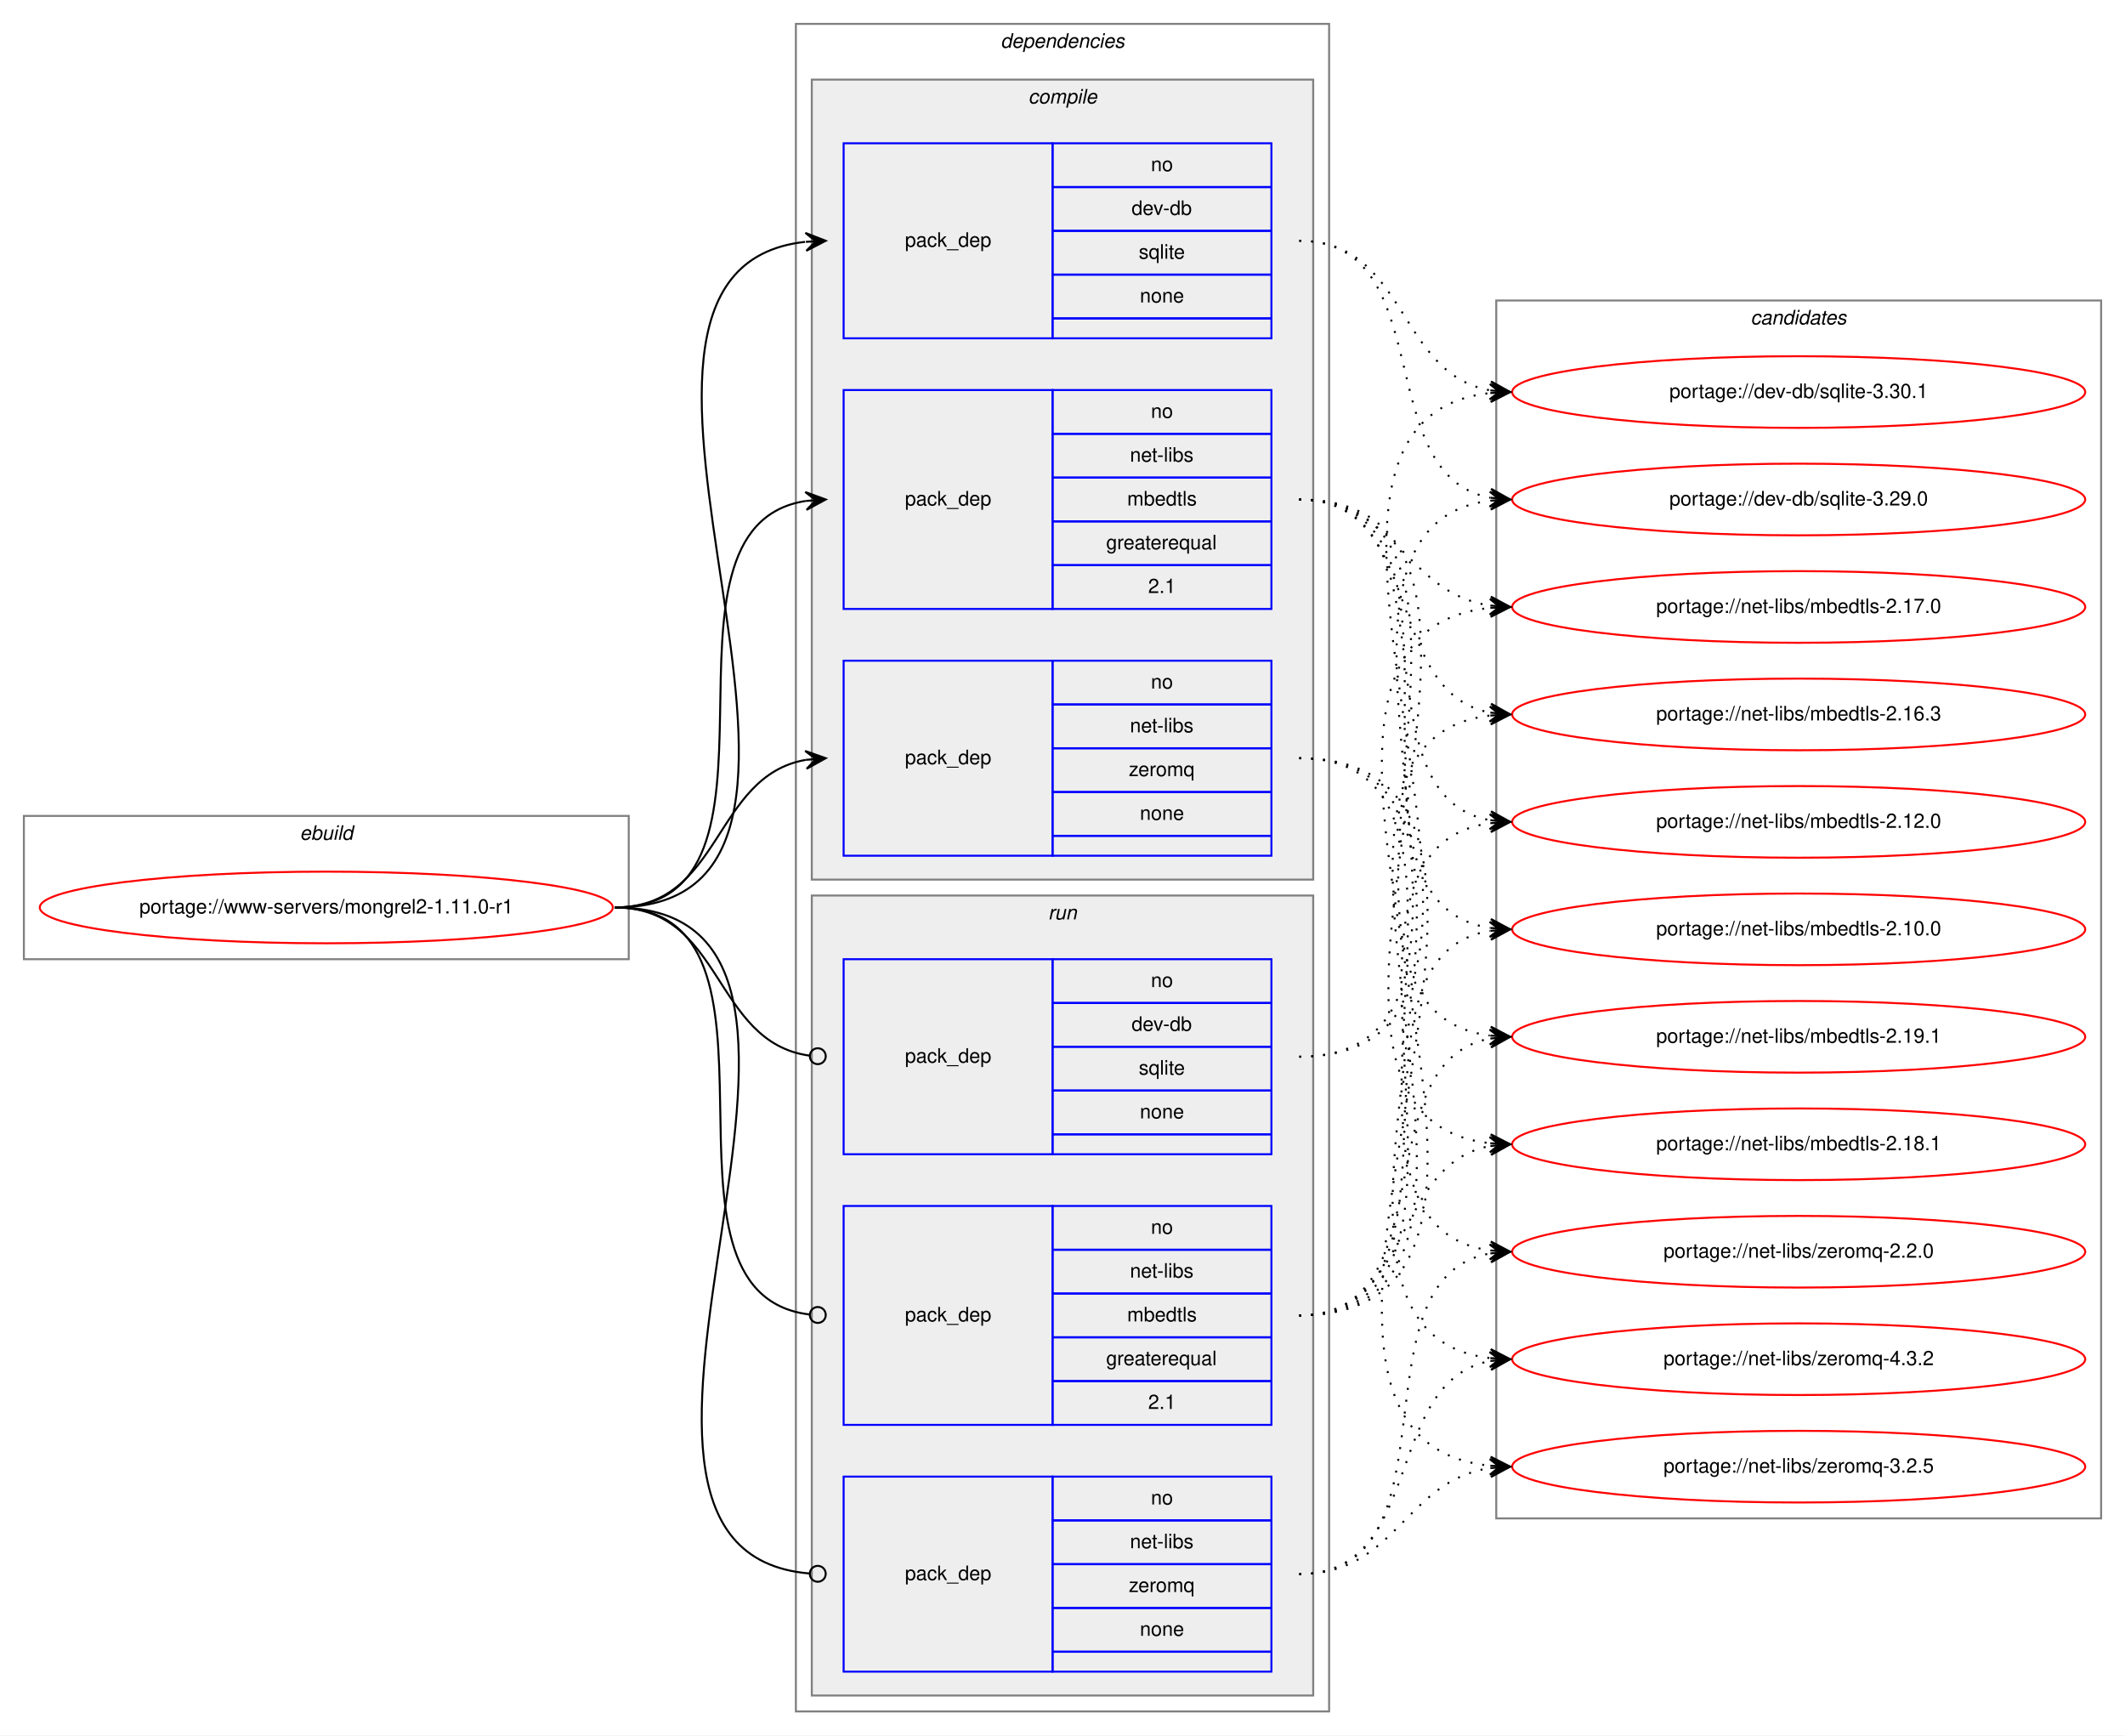
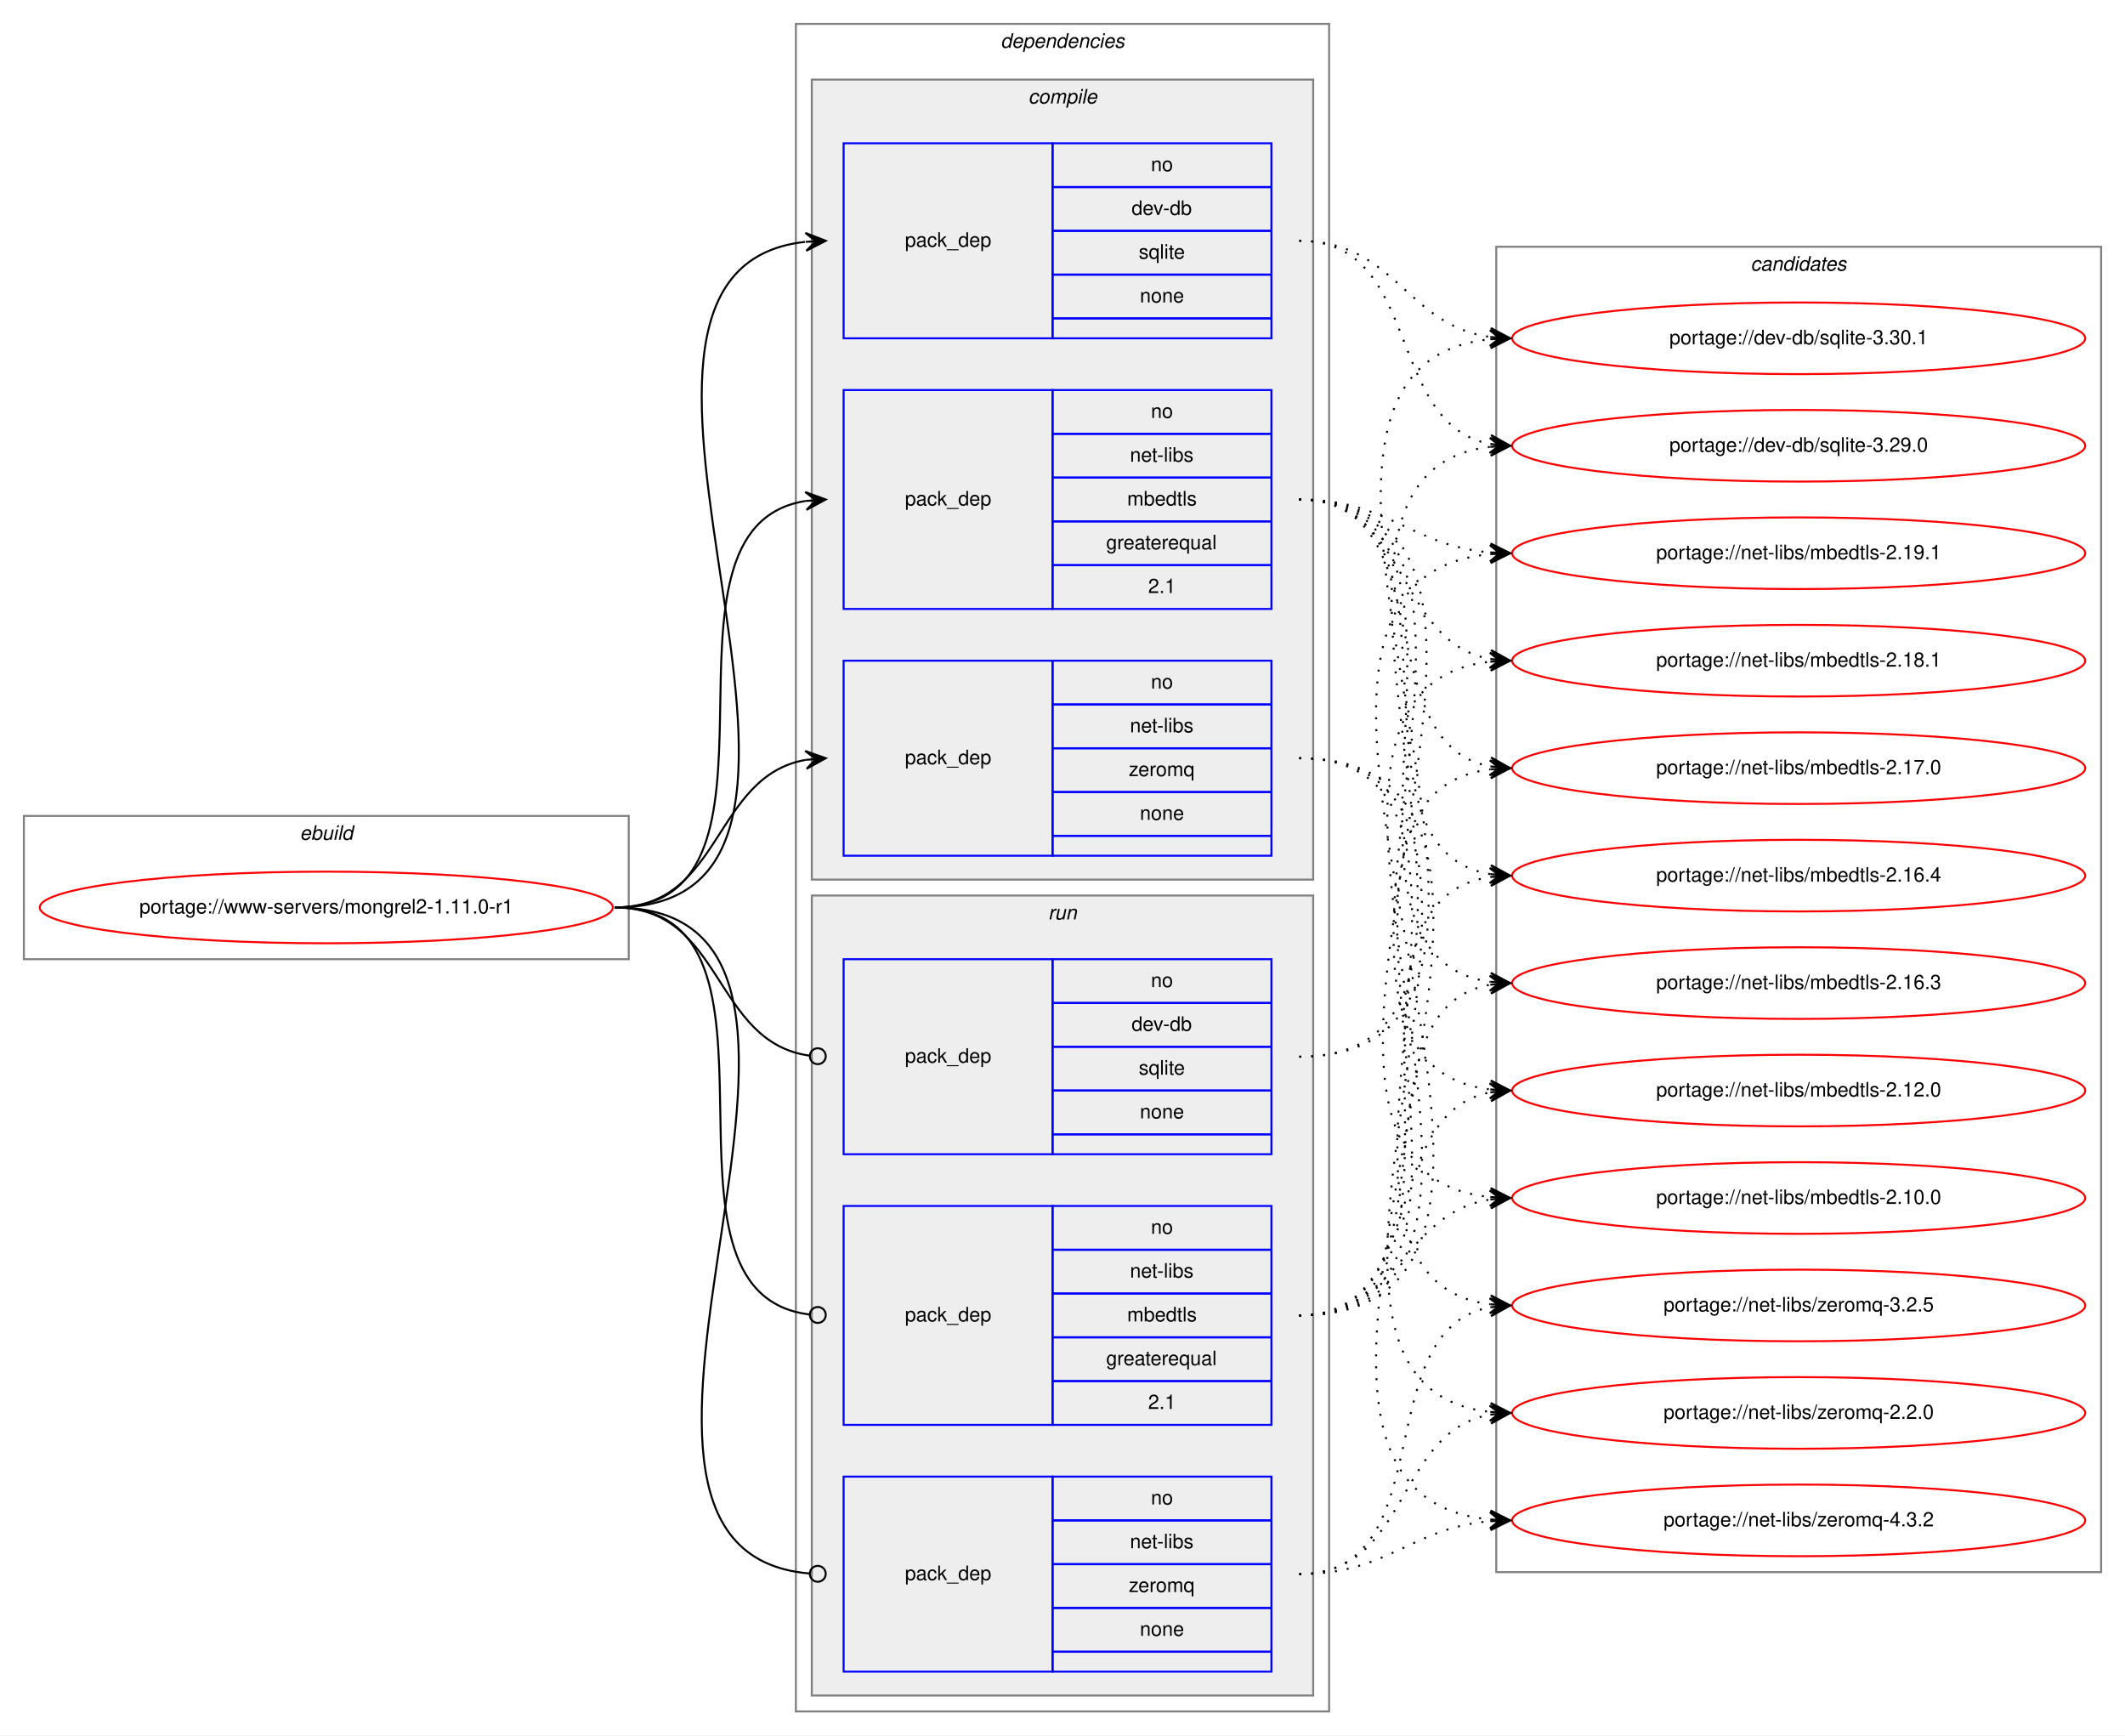
<svg xmlns="http://www.w3.org/2000/svg" xmlns:xlink="http://www.w3.org/1999/xlink" width="1068pt" height="872pt" viewBox="0.00 0.00 1068.00 872.00">
  <g id="graph0" class="graph" transform="scale(1 1) rotate(0) translate(4 868)">
    <polygon fill="white" stroke="transparent" points="-4,4 -4,-868 1064,-868 1064,4 -4,4" />
    <g id="clust1" class="cluster">
      <polygon fill="none" stroke="gray" points="8,-386 8,-458 312,-458 312,-386 8,-386" />
      <text text-anchor="start" x="146.66" y="-446" font-family="Helvetica,sans-Serif" font-style="italic" font-size="10.00">ebuild</text>
    </g>
    <g id="clust2" class="cluster">
      <polygon fill="none" stroke="gray" points="396,-8 396,-856 664,-856 664,-8 396,-8" />
      <text text-anchor="start" x="498.88" y="-844" font-family="Helvetica,sans-Serif" font-style="italic" font-size="10.00">dependencies</text>
    </g>
    <g id="clust3" class="cluster">
      <polygon fill="#eeeeee" stroke="gray" points="404,-426 404,-828 656,-828 656,-426 404,-426" />
      <text text-anchor="start" x="512.78" y="-816" font-family="Helvetica,sans-Serif" font-style="italic" font-size="10.00">compile</text>
    </g>
    <g id="clust8" class="cluster">
      <polygon fill="#eeeeee" stroke="gray" points="404,-16 404,-418 656,-418 656,-16 404,-16" />
      <text text-anchor="start" x="522.78" y="-406" font-family="Helvetica,sans-Serif" font-style="italic" font-size="10.00">run</text>
    </g>
    <g id="clust12" class="cluster">
-       <polygon fill="none" stroke="gray" points="748,-105 748,-717 1052,-717 1052,-105 748,-105" />
-       <text text-anchor="start" x="875.82" y="-705" font-family="Helvetica,sans-Serif" font-style="italic" font-size="10.00">candidates</text>
+       <polygon fill="none" stroke="gray" points="748,-78 748,-744 1052,-744 1052,-78 748,-78" />
+       <text text-anchor="start" x="875.82" y="-732" font-family="Helvetica,sans-Serif" font-style="italic" font-size="10.00">candidates</text>
    </g>
    <g id="node1" class="node">
      <g id="a_node1">
        <a xlink:href="../www-servers/mongrel2-1.11.0-r1.svg" xlink:title="portage://www-servers/mongrel2-1.11.0-r1">
          <ellipse fill="none" stroke="red" cx="160" cy="-412" rx="144" ry="18" />
          <text text-anchor="middle" x="160" y="-409" font-family="Helvetica,sans-Serif" font-size="10.00">portage://www-servers/mongrel2-1.11.0-r1</text>
        </a>
      </g>
    </g>
    <g id="node2" class="node">
      <polygon fill="none" stroke="blue" points="420,-698 420,-796 525,-796 525,-698 420,-698" />
      <text text-anchor="start" x="450.82" y="-744" font-family="Helvetica,sans-Serif" font-size="10.00">pack_dep</text>
      <polygon fill="none" stroke="blue" points="525,-774 525,-796 635,-796 635,-774 525,-774" />
      <text text-anchor="start" x="574.44" y="-782" font-family="Helvetica,sans-Serif" font-size="10.00">no</text>
      <polygon fill="none" stroke="blue" points="525,-752 525,-774 635,-774 635,-752 525,-752" />
      <text text-anchor="start" x="564.72" y="-760" font-family="Helvetica,sans-Serif" font-size="10.00">dev-db</text>
      <polygon fill="none" stroke="blue" points="525,-730 525,-752 635,-752 635,-730 525,-730" />
      <text text-anchor="start" x="568.33" y="-738" font-family="Helvetica,sans-Serif" font-size="10.00">sqlite</text>
      <polygon fill="none" stroke="blue" points="525,-708 525,-730 635,-730 635,-708 525,-708" />
      <text text-anchor="start" x="568.88" y="-716" font-family="Helvetica,sans-Serif" font-size="10.00">none</text>
      <polygon fill="none" stroke="blue" points="525,-698 525,-708 635,-708 635,-698 525,-698" />
    </g>
    <g id="edge1" class="edge">
      <path fill="none" stroke="black" d="M305,-412C457.5,-412 264.31,-731.48 400.61,-746.46" />
      <polygon fill="black" stroke="black" points="411,-747 400.78,-750.97 406.01,-746.74 401.01,-746.48 401.01,-746.48 401.01,-746.48 406.01,-746.74 401.25,-741.98 411,-747 411,-747" />
    </g>
    <g id="node3" class="node">
      <polygon fill="none" stroke="blue" points="420,-562 420,-672 525,-672 525,-562 420,-562" />
      <text text-anchor="start" x="450.82" y="-614" font-family="Helvetica,sans-Serif" font-size="10.00">pack_dep</text>
      <polygon fill="none" stroke="blue" points="525,-650 525,-672 635,-672 635,-650 525,-650" />
      <text text-anchor="start" x="574.44" y="-658" font-family="Helvetica,sans-Serif" font-size="10.00">no</text>
      <polygon fill="none" stroke="blue" points="525,-628 525,-650 635,-650 635,-628 525,-628" />
      <text text-anchor="start" x="563.89" y="-636" font-family="Helvetica,sans-Serif" font-size="10.00">net-libs</text>
      <polygon fill="none" stroke="blue" points="525,-606 525,-628 635,-628 635,-606 525,-606" />
      <text text-anchor="start" x="562.5" y="-614" font-family="Helvetica,sans-Serif" font-size="10.00">mbedtls</text>
      <polygon fill="none" stroke="blue" points="525,-584 525,-606 635,-606 635,-584 525,-584" />
      <text text-anchor="start" x="551.94" y="-592" font-family="Helvetica,sans-Serif" font-size="10.00">greaterequal</text>
      <polygon fill="none" stroke="blue" points="525,-562 525,-584 635,-584 635,-562 525,-562" />
      <text text-anchor="start" x="573.05" y="-570" font-family="Helvetica,sans-Serif" font-size="10.00">2.1</text>
    </g>
    <g id="edge2" class="edge">
      <path fill="none" stroke="black" d="M305,-412C403.96,-412 315.15,-602.84 400.91,-616.26" />
      <polygon fill="black" stroke="black" points="411,-617 400.7,-620.75 406.01,-616.63 401.03,-616.27 401.03,-616.27 401.03,-616.27 406.01,-616.63 401.36,-611.78 411,-617 411,-617" />
    </g>
    <g id="node4" class="node">
      <polygon fill="none" stroke="blue" points="420,-438 420,-536 525,-536 525,-438 420,-438" />
      <text text-anchor="start" x="450.82" y="-484" font-family="Helvetica,sans-Serif" font-size="10.00">pack_dep</text>
      <polygon fill="none" stroke="blue" points="525,-514 525,-536 635,-536 635,-514 525,-514" />
      <text text-anchor="start" x="574.44" y="-522" font-family="Helvetica,sans-Serif" font-size="10.00">no</text>
      <polygon fill="none" stroke="blue" points="525,-492 525,-514 635,-514 635,-492 525,-492" />
      <text text-anchor="start" x="563.89" y="-500" font-family="Helvetica,sans-Serif" font-size="10.00">net-libs</text>
      <polygon fill="none" stroke="blue" points="525,-470 525,-492 635,-492 635,-470 525,-470" />
      <text text-anchor="start" x="563.33" y="-478" font-family="Helvetica,sans-Serif" font-size="10.00">zeromq</text>
      <polygon fill="none" stroke="blue" points="525,-448 525,-470 635,-470 635,-448 525,-448" />
      <text text-anchor="start" x="568.88" y="-456" font-family="Helvetica,sans-Serif" font-size="10.00">none</text>
      <polygon fill="none" stroke="blue" points="525,-438 525,-448 635,-448 635,-438 525,-438" />
    </g>
    <g id="edge3" class="edge">
      <path fill="none" stroke="black" d="M305,-412C359.1,-412 354.2,-477.92 400.93,-486.16" />
      <polygon fill="black" stroke="black" points="411,-487 400.66,-490.65 406.02,-486.58 401.03,-486.17 401.03,-486.17 401.03,-486.17 406.02,-486.58 401.41,-481.68 411,-487 411,-487" />
    </g>
    <g id="node5" class="node">
      <polygon fill="none" stroke="blue" points="420,-288 420,-386 525,-386 525,-288 420,-288" />
      <text text-anchor="start" x="450.82" y="-334" font-family="Helvetica,sans-Serif" font-size="10.00">pack_dep</text>
      <polygon fill="none" stroke="blue" points="525,-364 525,-386 635,-386 635,-364 525,-364" />
      <text text-anchor="start" x="574.44" y="-372" font-family="Helvetica,sans-Serif" font-size="10.00">no</text>
      <polygon fill="none" stroke="blue" points="525,-342 525,-364 635,-364 635,-342 525,-342" />
      <text text-anchor="start" x="564.72" y="-350" font-family="Helvetica,sans-Serif" font-size="10.00">dev-db</text>
      <polygon fill="none" stroke="blue" points="525,-320 525,-342 635,-342 635,-320 525,-320" />
      <text text-anchor="start" x="568.33" y="-328" font-family="Helvetica,sans-Serif" font-size="10.00">sqlite</text>
      <polygon fill="none" stroke="blue" points="525,-298 525,-320 635,-320 635,-298 525,-298" />
      <text text-anchor="start" x="568.88" y="-306" font-family="Helvetica,sans-Serif" font-size="10.00">none</text>
      <polygon fill="none" stroke="blue" points="525,-288 525,-298 635,-298 635,-288 525,-288" />
    </g>
    <g id="edge4" class="edge">
      <path fill="none" stroke="black" d="M305,-412C359.89,-412 354.05,-344.15 403.01,-337.52" />
      <ellipse fill="none" stroke="black" cx="407.01" cy="-337.26" rx="4" ry="4" />
    </g>
    <g id="node6" class="node">
      <polygon fill="none" stroke="blue" points="420,-152 420,-262 525,-262 525,-152 420,-152" />
      <text text-anchor="start" x="450.82" y="-204" font-family="Helvetica,sans-Serif" font-size="10.00">pack_dep</text>
      <polygon fill="none" stroke="blue" points="525,-240 525,-262 635,-262 635,-240 525,-240" />
      <text text-anchor="start" x="574.44" y="-248" font-family="Helvetica,sans-Serif" font-size="10.00">no</text>
      <polygon fill="none" stroke="blue" points="525,-218 525,-240 635,-240 635,-218 525,-218" />
      <text text-anchor="start" x="563.89" y="-226" font-family="Helvetica,sans-Serif" font-size="10.00">net-libs</text>
      <polygon fill="none" stroke="blue" points="525,-196 525,-218 635,-218 635,-196 525,-196" />
      <text text-anchor="start" x="562.5" y="-204" font-family="Helvetica,sans-Serif" font-size="10.00">mbedtls</text>
      <polygon fill="none" stroke="blue" points="525,-174 525,-196 635,-196 635,-174 525,-174" />
      <text text-anchor="start" x="551.94" y="-182" font-family="Helvetica,sans-Serif" font-size="10.00">greaterequal</text>
      <polygon fill="none" stroke="blue" points="525,-152 525,-174 635,-174 635,-152 525,-152" />
      <text text-anchor="start" x="573.05" y="-160" font-family="Helvetica,sans-Serif" font-size="10.00">2.1</text>
    </g>
    <g id="edge5" class="edge">
      <path fill="none" stroke="black" d="M305,-412C404.67,-412 313.88,-218.45 402.76,-207.48" />
      <ellipse fill="none" stroke="black" cx="407.01" cy="-207.23" rx="4" ry="4" />
    </g>
    <g id="node7" class="node">
      <polygon fill="none" stroke="blue" points="420,-28 420,-126 525,-126 525,-28 420,-28" />
      <text text-anchor="start" x="450.82" y="-74" font-family="Helvetica,sans-Serif" font-size="10.00">pack_dep</text>
      <polygon fill="none" stroke="blue" points="525,-104 525,-126 635,-126 635,-104 525,-104" />
      <text text-anchor="start" x="574.44" y="-112" font-family="Helvetica,sans-Serif" font-size="10.00">no</text>
      <polygon fill="none" stroke="blue" points="525,-82 525,-104 635,-104 635,-82 525,-82" />
      <text text-anchor="start" x="563.89" y="-90" font-family="Helvetica,sans-Serif" font-size="10.00">net-libs</text>
      <polygon fill="none" stroke="blue" points="525,-60 525,-82 635,-82 635,-60 525,-60" />
      <text text-anchor="start" x="563.33" y="-68" font-family="Helvetica,sans-Serif" font-size="10.00">zeromq</text>
      <polygon fill="none" stroke="blue" points="525,-38 525,-60 635,-60 635,-38 525,-38" />
      <text text-anchor="start" x="568.88" y="-46" font-family="Helvetica,sans-Serif" font-size="10.00">none</text>
      <polygon fill="none" stroke="blue" points="525,-28 525,-38 635,-38 635,-28 525,-28" />
    </g>
    <g id="edge6" class="edge">
      <path fill="none" stroke="black" d="M305,-412C458.27,-412 262.37,-89.32 402.68,-77.34" />
      <ellipse fill="none" stroke="black" cx="407" cy="-77.16" rx="4" ry="4" />
    </g>
    <g id="node8" class="node">
      <g id="a_node8">
        <a xlink:href="../dev-db/sqlite-3.30.1.svg" xlink:title="portage://dev-db/sqlite-3.30.1">
-           <ellipse fill="none" stroke="red" cx="900" cy="-671" rx="144" ry="18" />
-           <text text-anchor="middle" x="900" y="-668" font-family="Helvetica,sans-Serif" font-size="10.00">portage://dev-db/sqlite-3.30.1</text>
+           <ellipse fill="none" stroke="red" cx="900" cy="-698" rx="144" ry="18" />
+           <text text-anchor="middle" x="900" y="-695" font-family="Helvetica,sans-Serif" font-size="10.00">portage://dev-db/sqlite-3.30.1</text>
        </a>
      </g>
    </g>
    <g id="edge7" class="edge">
-       <path fill="none" stroke="black" stroke-dasharray="1,5" d="M649,-747C703.35,-747 698.01,-680.2 744.89,-671.85" />
-       <polygon fill="black" stroke="black" points="755,-671 745.41,-676.33 750.02,-671.42 745.04,-671.84 745.04,-671.84 745.04,-671.84 750.02,-671.42 744.66,-667.36 755,-671 755,-671" />
+       <path fill="none" stroke="black" stroke-dasharray="1,5" d="M649,-747C697.35,-747 702.57,-704.47 745.02,-698.66" />
+       <polygon fill="black" stroke="black" points="755,-698 745.32,-703.15 750.01,-698.33 745.02,-698.66 745.02,-698.66 745.02,-698.66 750.01,-698.33 744.73,-694.17 755,-698 755,-698" />
    </g>
    <g id="node9" class="node">
      <g id="a_node9">
        <a xlink:href="../dev-db/sqlite-3.29.0.svg" xlink:title="portage://dev-db/sqlite-3.29.0">
-           <ellipse fill="none" stroke="red" cx="900" cy="-617" rx="144" ry="18" />
-           <text text-anchor="middle" x="900" y="-614" font-family="Helvetica,sans-Serif" font-size="10.00">portage://dev-db/sqlite-3.29.0</text>
+           <ellipse fill="none" stroke="red" cx="900" cy="-644" rx="144" ry="18" />
+           <text text-anchor="middle" x="900" y="-641" font-family="Helvetica,sans-Serif" font-size="10.00">portage://dev-db/sqlite-3.29.0</text>
        </a>
      </g>
    </g>
    <g id="edge8" class="edge">
-       <path fill="none" stroke="black" stroke-dasharray="1,5" d="M649,-747C719.91,-747 684.38,-629.39 744.89,-617.9" />
-       <polygon fill="black" stroke="black" points="755,-617 745.44,-622.37 750.02,-617.44 745.04,-617.89 745.04,-617.89 745.04,-617.89 750.02,-617.44 744.64,-613.4 755,-617 755,-617" />
+       <path fill="none" stroke="black" stroke-dasharray="1,5" d="M649,-747C711.1,-747 691.81,-654.96 745.01,-644.89" />
+       <polygon fill="black" stroke="black" points="755,-644 745.44,-649.37 750.02,-644.44 745.04,-644.89 745.04,-644.89 745.04,-644.89 750.02,-644.44 744.64,-640.41 755,-644 755,-644" />
    </g>
    <g id="node10" class="node">
      <g id="a_node10">
        <a xlink:href="../net-libs/mbedtls-2.19.1.svg" xlink:title="portage://net-libs/mbedtls-2.19.1">
-           <ellipse fill="none" stroke="red" cx="900" cy="-347" rx="144" ry="18" />
-           <text text-anchor="middle" x="900" y="-344" font-family="Helvetica,sans-Serif" font-size="10.00">portage://net-libs/mbedtls-2.19.1</text>
+           <ellipse fill="none" stroke="red" cx="900" cy="-590" rx="144" ry="18" />
+           <text text-anchor="middle" x="900" y="-587" font-family="Helvetica,sans-Serif" font-size="10.00">portage://net-libs/mbedtls-2.19.1</text>
        </a>
      </g>
    </g>
    <g id="edge9" class="edge">
-       <path fill="none" stroke="black" stroke-dasharray="1,5" d="M649,-617C774.27,-617 634.46,-362.08 744.71,-347.64" />
-       <polygon fill="black" stroke="black" points="755,-347 745.3,-352.11 750.01,-347.31 745.02,-347.62 745.02,-347.62 745.02,-347.62 750.01,-347.31 744.74,-343.13 755,-347 755,-347" />
+       <path fill="none" stroke="black" stroke-dasharray="1,5" d="M649,-617C694.01,-617 704.86,-593.86 744.8,-590.42" />
+       <polygon fill="black" stroke="black" points="755,-590 745.2,-594.91 750,-590.21 745.01,-590.42 745.01,-590.42 745.01,-590.42 750,-590.21 744.82,-585.92 755,-590 755,-590" />
    </g>
    <g id="node11" class="node">
      <g id="a_node11">
        <a xlink:href="../net-libs/mbedtls-2.18.1.svg" xlink:title="portage://net-libs/mbedtls-2.18.1">
-           <ellipse fill="none" stroke="red" cx="900" cy="-293" rx="144" ry="18" />
-           <text text-anchor="middle" x="900" y="-290" font-family="Helvetica,sans-Serif" font-size="10.00">portage://net-libs/mbedtls-2.18.1</text>
+           <ellipse fill="none" stroke="red" cx="900" cy="-536" rx="144" ry="18" />
+           <text text-anchor="middle" x="900" y="-533" font-family="Helvetica,sans-Serif" font-size="10.00">portage://net-libs/mbedtls-2.18.1</text>
        </a>
      </g>
    </g>
    <g id="edge10" class="edge">
-       <path fill="none" stroke="black" stroke-dasharray="1,5" d="M649,-617C796.96,-617 612.53,-308.01 744.91,-293.53" />
-       <polygon fill="black" stroke="black" points="755,-293 745.25,-298.01 750.01,-293.26 745.01,-293.52 745.01,-293.52 745.01,-293.52 750.01,-293.26 744.78,-289.03 755,-293 755,-293" />
+       <path fill="none" stroke="black" stroke-dasharray="1,5" d="M649,-617C704.7,-617 696.97,-545.51 744.99,-536.85" />
+       <polygon fill="black" stroke="black" points="755,-536 745.42,-541.33 750.02,-536.43 745.04,-536.85 745.04,-536.85 745.04,-536.85 750.02,-536.43 744.65,-532.37 755,-536 755,-536" />
    </g>
    <g id="node12" class="node">
      <g id="a_node12">
        <a xlink:href="../net-libs/mbedtls-2.17.0.svg" xlink:title="portage://net-libs/mbedtls-2.17.0">
-           <ellipse fill="none" stroke="red" cx="900" cy="-563" rx="144" ry="18" />
-           <text text-anchor="middle" x="900" y="-560" font-family="Helvetica,sans-Serif" font-size="10.00">portage://net-libs/mbedtls-2.17.0</text>
+           <ellipse fill="none" stroke="red" cx="900" cy="-482" rx="144" ry="18" />
+           <text text-anchor="middle" x="900" y="-479" font-family="Helvetica,sans-Serif" font-size="10.00">portage://net-libs/mbedtls-2.17.0</text>
        </a>
      </g>
    </g>
    <g id="edge11" class="edge">
-       <path fill="none" stroke="black" stroke-dasharray="1,5" d="M649,-617C698.26,-617 701.85,-570.13 744.86,-563.72" />
-       <polygon fill="black" stroke="black" points="755,-563 745.35,-568.2 750.01,-563.36 745.03,-563.71 745.03,-563.71 745.03,-563.71 750.01,-563.36 744.71,-559.22 755,-563 755,-563" />
+       <path fill="none" stroke="black" stroke-dasharray="1,5" d="M649,-617C721.56,-617 682.97,-494.86 744.68,-482.93" />
+       <polygon fill="black" stroke="black" points="755,-482 745.45,-487.38 750.02,-482.45 745.04,-482.9 745.04,-482.9 745.04,-482.9 750.02,-482.45 744.64,-478.42 755,-482 755,-482" />
    </g>
    <g id="node13" class="node">
      <g id="a_node13">
-         <a xlink:href="../net-libs/mbedtls-2.16.3.svg" xlink:title="portage://net-libs/mbedtls-2.16.3">
-           <ellipse fill="none" stroke="red" cx="900" cy="-509" rx="144" ry="18" />
-           <text text-anchor="middle" x="900" y="-506" font-family="Helvetica,sans-Serif" font-size="10.00">portage://net-libs/mbedtls-2.16.3</text>
+         <a xlink:href="../net-libs/mbedtls-2.16.4.svg" xlink:title="portage://net-libs/mbedtls-2.16.4">
+           <ellipse fill="none" stroke="red" cx="900" cy="-428" rx="144" ry="18" />
+           <text text-anchor="middle" x="900" y="-425" font-family="Helvetica,sans-Serif" font-size="10.00">portage://net-libs/mbedtls-2.16.4</text>
        </a>
      </g>
    </g>
    <g id="edge12" class="edge">
-       <path fill="none" stroke="black" stroke-dasharray="1,5" d="M649,-617C712.58,-617 690.58,-520.49 744.79,-509.93" />
-       <polygon fill="black" stroke="black" points="755,-509 745.45,-514.39 750.02,-509.46 745.04,-509.91 745.04,-509.91 745.04,-509.91 750.02,-509.46 744.63,-505.43 755,-509 755,-509" />
+       <path fill="none" stroke="black" stroke-dasharray="1,5" d="M649,-617C741.74,-617 664.87,-441.77 745.02,-428.76" />
+       <polygon fill="black" stroke="black" points="755,-428 745.37,-433.25 750.01,-428.38 745.03,-428.76 745.03,-428.76 745.03,-428.76 750.01,-428.38 744.69,-424.27 755,-428 755,-428" />
    </g>
    <g id="node14" class="node">
      <g id="a_node14">
-         <a xlink:href="../net-libs/mbedtls-2.12.0.svg" xlink:title="portage://net-libs/mbedtls-2.12.0">
-           <ellipse fill="none" stroke="red" cx="900" cy="-455" rx="144" ry="18" />
-           <text text-anchor="middle" x="900" y="-452" font-family="Helvetica,sans-Serif" font-size="10.00">portage://net-libs/mbedtls-2.12.0</text>
+         <a xlink:href="../net-libs/mbedtls-2.16.3.svg" xlink:title="portage://net-libs/mbedtls-2.16.3">
+           <ellipse fill="none" stroke="red" cx="900" cy="-374" rx="144" ry="18" />
+           <text text-anchor="middle" x="900" y="-371" font-family="Helvetica,sans-Serif" font-size="10.00">portage://net-libs/mbedtls-2.16.3</text>
        </a>
      </g>
    </g>
    <g id="edge13" class="edge">
-       <path fill="none" stroke="black" stroke-dasharray="1,5" d="M649,-617C731.35,-617 674.36,-468.62 744.73,-455.87" />
-       <polygon fill="black" stroke="black" points="755,-455 745.42,-460.33 750.02,-455.42 745.04,-455.85 745.04,-455.85 745.04,-455.85 750.02,-455.42 744.66,-451.36 755,-455 755,-455" />
+       <path fill="none" stroke="black" stroke-dasharray="1,5" d="M649,-617C763.26,-617 644.8,-388.49 744.97,-374.65" />
+       <polygon fill="black" stroke="black" points="755,-374 745.31,-379.14 750.01,-374.33 745.02,-374.65 745.02,-374.65 745.02,-374.65 750.01,-374.33 744.73,-370.16 755,-374 755,-374" />
    </g>
    <g id="node15" class="node">
      <g id="a_node15">
-         <a xlink:href="../net-libs/mbedtls-2.10.0.svg" xlink:title="portage://net-libs/mbedtls-2.10.0">
-           <ellipse fill="none" stroke="red" cx="900" cy="-401" rx="144" ry="18" />
-           <text text-anchor="middle" x="900" y="-398" font-family="Helvetica,sans-Serif" font-size="10.00">portage://net-libs/mbedtls-2.10.0</text>
+         <a xlink:href="../net-libs/mbedtls-2.12.0.svg" xlink:title="portage://net-libs/mbedtls-2.12.0">
+           <ellipse fill="none" stroke="red" cx="900" cy="-320" rx="144" ry="18" />
+           <text text-anchor="middle" x="900" y="-317" font-family="Helvetica,sans-Serif" font-size="10.00">portage://net-libs/mbedtls-2.12.0</text>
        </a>
      </g>
    </g>
    <g id="edge14" class="edge">
-       <path fill="none" stroke="black" stroke-dasharray="1,5" d="M649,-617C752.28,-617 655.19,-415.51 744.77,-401.74" />
-       <polygon fill="black" stroke="black" points="755,-401 745.35,-406.21 750.01,-401.36 745.03,-401.72 745.03,-401.72 745.03,-401.72 750.01,-401.36 744.7,-397.23 755,-401 755,-401" />
+       <path fill="none" stroke="black" stroke-dasharray="1,5" d="M649,-617C785.6,-617 623.49,-334.89 744.92,-320.56" />
+       <polygon fill="black" stroke="black" points="755,-320 745.27,-325.05 750.01,-320.28 745.02,-320.56 745.02,-320.56 745.02,-320.56 750.01,-320.28 744.76,-316.07 755,-320 755,-320" />
    </g>
    <g id="node16" class="node">
      <g id="a_node16">
-         <a xlink:href="../net-libs/zeromq-4.3.2.svg" xlink:title="portage://net-libs/zeromq-4.3.2">
-           <ellipse fill="none" stroke="red" cx="900" cy="-185" rx="144" ry="18" />
-           <text text-anchor="middle" x="900" y="-182" font-family="Helvetica,sans-Serif" font-size="10.00">portage://net-libs/zeromq-4.3.2</text>
+         <a xlink:href="../net-libs/mbedtls-2.10.0.svg" xlink:title="portage://net-libs/mbedtls-2.10.0">
+           <ellipse fill="none" stroke="red" cx="900" cy="-266" rx="144" ry="18" />
+           <text text-anchor="middle" x="900" y="-263" font-family="Helvetica,sans-Serif" font-size="10.00">portage://net-libs/mbedtls-2.10.0</text>
        </a>
      </g>
    </g>
    <g id="edge15" class="edge">
-       <path fill="none" stroke="black" stroke-dasharray="1,5" d="M649,-487C787.64,-487 621.61,-200.14 744.77,-185.57" />
-       <polygon fill="black" stroke="black" points="755,-185 745.27,-190.05 750.01,-185.28 745.02,-185.56 745.02,-185.56 745.02,-185.56 750.01,-185.28 744.76,-181.07 755,-185 755,-185" />
+       <path fill="none" stroke="black" stroke-dasharray="1,5" d="M649,-617C808.3,-617 601.73,-281.59 744.59,-266.52" />
+       <polygon fill="black" stroke="black" points="755,-266 745.24,-271 750.01,-266.25 745.01,-266.5 745.01,-266.5 745.01,-266.5 750.01,-266.25 744.79,-262.01 755,-266 755,-266" />
    </g>
    <g id="node17" class="node">
      <g id="a_node17">
-         <a xlink:href="../net-libs/zeromq-3.2.5.svg" xlink:title="portage://net-libs/zeromq-3.2.5">
-           <ellipse fill="none" stroke="red" cx="900" cy="-131" rx="144" ry="18" />
-           <text text-anchor="middle" x="900" y="-128" font-family="Helvetica,sans-Serif" font-size="10.00">portage://net-libs/zeromq-3.2.5</text>
+         <a xlink:href="../net-libs/zeromq-4.3.2.svg" xlink:title="portage://net-libs/zeromq-4.3.2">
+           <ellipse fill="none" stroke="red" cx="900" cy="-104" rx="144" ry="18" />
+           <text text-anchor="middle" x="900" y="-101" font-family="Helvetica,sans-Serif" font-size="10.00">portage://net-libs/zeromq-4.3.2</text>
        </a>
      </g>
    </g>
    <g id="edge16" class="edge">
-       <path fill="none" stroke="black" stroke-dasharray="1,5" d="M649,-487C810.54,-487 599.37,-146.13 744.89,-131.49" />
-       <polygon fill="black" stroke="black" points="755,-131 745.23,-135.98 750.01,-131.24 745.01,-131.48 745.01,-131.48 745.01,-131.48 750.01,-131.24 744.8,-126.99 755,-131 755,-131" />
+       <path fill="none" stroke="black" stroke-dasharray="1,5" d="M649,-487C822,-487 588.34,-119.55 744.66,-104.48" />
+       <polygon fill="black" stroke="black" points="755,-104 745.22,-108.96 750.01,-104.23 745.01,-104.46 745.01,-104.46 745.01,-104.46 750.01,-104.23 744.8,-99.97 755,-104 755,-104" />
    </g>
    <g id="node18" class="node">
      <g id="a_node18">
+         <a xlink:href="../net-libs/zeromq-3.2.5.svg" xlink:title="portage://net-libs/zeromq-3.2.5">
+           <ellipse fill="none" stroke="red" cx="900" cy="-212" rx="144" ry="18" />
+           <text text-anchor="middle" x="900" y="-209" font-family="Helvetica,sans-Serif" font-size="10.00">portage://net-libs/zeromq-3.2.5</text>
+         </a>
+       </g>
+     </g>
+     <g id="edge17" class="edge">
+       <path fill="none" stroke="black" stroke-dasharray="1,5" d="M649,-487C776.41,-487 632.33,-226.83 744.89,-212.61" />
+       <polygon fill="black" stroke="black" points="755,-212 745.29,-217.09 750.01,-212.3 745.02,-212.6 745.02,-212.6 745.02,-212.6 750.01,-212.3 744.75,-208.11 755,-212 755,-212" />
+     </g>
+     <g id="node19" class="node">
+       <g id="a_node19">
        <a xlink:href="../net-libs/zeromq-2.2.0.svg" xlink:title="portage://net-libs/zeromq-2.2.0">
-           <ellipse fill="none" stroke="red" cx="900" cy="-239" rx="144" ry="18" />
-           <text text-anchor="middle" x="900" y="-236" font-family="Helvetica,sans-Serif" font-size="10.00">portage://net-libs/zeromq-2.2.0</text>
-         </a>
-       </g>
-     </g>
-     <g id="edge17" class="edge">
-       <path fill="none" stroke="black" stroke-dasharray="1,5" d="M649,-487C765.24,-487 643,-253.79 744.8,-239.67" />
-       <polygon fill="black" stroke="black" points="755,-239 745.32,-244.14 750.01,-239.33 745.02,-239.65 745.02,-239.65 745.02,-239.65 750.01,-239.33 744.73,-235.16 755,-239 755,-239" />
+           <ellipse fill="none" stroke="red" cx="900" cy="-158" rx="144" ry="18" />
+           <text text-anchor="middle" x="900" y="-155" font-family="Helvetica,sans-Serif" font-size="10.00">portage://net-libs/zeromq-2.2.0</text>
+         </a>
+       </g>
    </g>
    <g id="edge18" class="edge">
-       <path fill="none" stroke="black" stroke-dasharray="1,5" d="M649,-337C801.09,-337 608.69,-655.53 744.64,-670.46" />
-       <polygon fill="black" stroke="black" points="755,-671 744.78,-674.97 750.01,-670.74 745.01,-670.48 745.01,-670.48 745.01,-670.48 750.01,-670.74 745.25,-665.98 755,-671 755,-671" />
+       <path fill="none" stroke="black" stroke-dasharray="1,5" d="M649,-487C799.02,-487 610.61,-173.24 744.77,-158.53" />
+       <polygon fill="black" stroke="black" points="755,-158 745.25,-163.02 750.01,-158.26 745.01,-158.52 745.01,-158.52 745.01,-158.52 750.01,-158.26 744.78,-154.03 755,-158 755,-158" />
    </g>
    <g id="edge19" class="edge">
-       <path fill="none" stroke="black" stroke-dasharray="1,5" d="M649,-337C778.42,-337 630.47,-601.9 744.73,-616.38" />
-       <polygon fill="black" stroke="black" points="755,-617 744.75,-620.89 750.01,-616.7 745.02,-616.4 745.02,-616.4 745.02,-616.4 750.01,-616.7 745.29,-611.91 755,-617 755,-617" />
+       <path fill="none" stroke="black" stroke-dasharray="1,5" d="M649,-337C812.63,-337 597.41,-682.65 744.76,-697.51" />
+       <polygon fill="black" stroke="black" points="755,-698 744.8,-702.01 750.01,-697.76 745.01,-697.52 745.01,-697.52 745.01,-697.52 750.01,-697.76 745.23,-693.02 755,-698 755,-698" />
    </g>
    <g id="edge20" class="edge">
-       <path fill="none" stroke="black" stroke-dasharray="1,5" d="M649,-207C723.39,-207 681.37,-334.18 744.84,-346.11" />
-       <polygon fill="black" stroke="black" points="755,-347 744.64,-350.61 750.02,-346.56 745.04,-346.12 745.04,-346.12 745.04,-346.12 750.02,-346.56 745.43,-341.64 755,-347 755,-347" />
+       <path fill="none" stroke="black" stroke-dasharray="1,5" d="M649,-337C789.82,-337 619.38,-629.19 745,-643.46" />
+       <polygon fill="black" stroke="black" points="755,-644 744.77,-647.95 750.01,-643.73 745.01,-643.46 745.01,-643.46 745.01,-643.46 750.01,-643.73 745.26,-638.97 755,-644 755,-644" />
    </g>
    <g id="edge21" class="edge">
-       <path fill="none" stroke="black" stroke-dasharray="1,5" d="M649,-207C705.99,-207 695.91,-282.9 744.78,-292.09" />
-       <polygon fill="black" stroke="black" points="755,-293 744.64,-296.6 750.02,-292.56 745.04,-292.12 745.04,-292.12 745.04,-292.12 750.02,-292.56 745.44,-287.63 755,-293 755,-293" />
+       <path fill="none" stroke="black" stroke-dasharray="1,5" d="M649,-207C822,-207 588.34,-574.45 744.66,-589.52" />
+       <polygon fill="black" stroke="black" points="755,-590 744.8,-594.03 750.01,-589.77 745.01,-589.54 745.01,-589.54 745.01,-589.54 750.01,-589.77 745.22,-585.04 755,-590 755,-590" />
    </g>
    <g id="edge22" class="edge">
-       <path fill="none" stroke="black" stroke-dasharray="1,5" d="M649,-207C810.54,-207 599.37,-547.87 744.89,-562.51" />
-       <polygon fill="black" stroke="black" points="755,-563 744.8,-567.01 750.01,-562.76 745.01,-562.52 745.01,-562.52 745.01,-562.52 750.01,-562.76 745.23,-558.02 755,-563 755,-563" />
+       <path fill="none" stroke="black" stroke-dasharray="1,5" d="M649,-207C799.02,-207 610.61,-520.76 744.77,-535.47" />
+       <polygon fill="black" stroke="black" points="755,-536 744.78,-539.97 750.01,-535.74 745.01,-535.48 745.01,-535.48 745.01,-535.48 750.01,-535.74 745.25,-530.98 755,-536 755,-536" />
    </g>
    <g id="edge23" class="edge">
-       <path fill="none" stroke="black" stroke-dasharray="1,5" d="M649,-207C787.64,-207 621.61,-493.86 744.77,-508.43" />
-       <polygon fill="black" stroke="black" points="755,-509 744.76,-512.93 750.01,-508.72 745.02,-508.44 745.02,-508.44 745.02,-508.44 750.01,-508.72 745.27,-503.95 755,-509 755,-509" />
+       <path fill="none" stroke="black" stroke-dasharray="1,5" d="M649,-207C776.41,-207 632.33,-467.17 744.89,-481.39" />
+       <polygon fill="black" stroke="black" points="755,-482 744.75,-485.89 750.01,-481.7 745.02,-481.4 745.02,-481.4 745.02,-481.4 750.01,-481.7 745.29,-476.91 755,-482 755,-482" />
    </g>
    <g id="edge24" class="edge">
-       <path fill="none" stroke="black" stroke-dasharray="1,5" d="M649,-207C765.24,-207 643,-440.21 744.8,-454.33" />
-       <polygon fill="black" stroke="black" points="755,-455 744.73,-458.84 750.01,-454.67 745.02,-454.35 745.02,-454.35 745.02,-454.35 750.01,-454.67 745.32,-449.86 755,-455 755,-455" />
+       <path fill="none" stroke="black" stroke-dasharray="1,5" d="M649,-207C754.32,-207 653.25,-413.57 744.86,-427.29" />
+       <polygon fill="black" stroke="black" points="755,-428 744.71,-431.79 750.01,-427.65 745.02,-427.3 745.02,-427.3 745.02,-427.3 750.01,-427.65 745.34,-422.81 755,-428 755,-428" />
    </g>
    <g id="edge25" class="edge">
-       <path fill="none" stroke="black" stroke-dasharray="1,5" d="M649,-207C743.61,-207 663.2,-386.87 744.82,-400.22" />
-       <polygon fill="black" stroke="black" points="755,-401 744.68,-404.72 750.01,-400.62 745.03,-400.23 745.03,-400.23 745.03,-400.23 750.01,-400.62 745.37,-395.75 755,-401 755,-401" />
+       <path fill="none" stroke="black" stroke-dasharray="1,5" d="M649,-207C733.31,-207 672.55,-360.58 744.96,-373.18" />
+       <polygon fill="black" stroke="black" points="755,-374 744.67,-377.67 750.02,-373.59 745.03,-373.19 745.03,-373.19 745.03,-373.19 750.02,-373.59 745.4,-368.7 755,-374 755,-374" />
    </g>
    <g id="edge26" class="edge">
-       <path fill="none" stroke="black" stroke-dasharray="1,5" d="M649,-77C712.58,-77 690.58,-173.51 744.79,-184.07" />
-       <polygon fill="black" stroke="black" points="755,-185 744.63,-188.57 750.02,-184.54 745.04,-184.09 745.04,-184.09 745.04,-184.09 750.02,-184.54 745.45,-179.61 755,-185 755,-185" />
+       <path fill="none" stroke="black" stroke-dasharray="1,5" d="M649,-207C714.23,-207 689.21,-308.4 744.92,-319.09" />
+       <polygon fill="black" stroke="black" points="755,-320 744.64,-323.58 750.02,-319.55 745.04,-319.1 745.04,-319.1 745.04,-319.1 750.02,-319.55 745.44,-314.62 755,-320 755,-320" />
    </g>
    <g id="edge27" class="edge">
-       <path fill="none" stroke="black" stroke-dasharray="1,5" d="M649,-77C698.26,-77 701.85,-123.87 744.86,-130.28" />
-       <polygon fill="black" stroke="black" points="755,-131 744.71,-134.78 750.01,-130.64 745.03,-130.29 745.03,-130.29 745.03,-130.29 750.01,-130.64 745.35,-125.8 755,-131 755,-131" />
+       <path fill="none" stroke="black" stroke-dasharray="1,5" d="M649,-207C699.34,-207 701.08,-258.42 744.96,-265.25" />
+       <polygon fill="black" stroke="black" points="755,-266 744.69,-269.75 750.01,-265.63 745.03,-265.26 745.03,-265.26 745.03,-265.26 750.01,-265.63 745.36,-260.77 755,-266 755,-266" />
    </g>
    <g id="edge28" class="edge">
-       <path fill="none" stroke="black" stroke-dasharray="1,5" d="M649,-77C731.35,-77 674.36,-225.38 744.73,-238.13" />
-       <polygon fill="black" stroke="black" points="755,-239 744.66,-242.64 750.02,-238.58 745.04,-238.15 745.04,-238.15 745.04,-238.15 750.02,-238.58 745.42,-233.67 755,-239 755,-239" />
+       <path fill="none" stroke="black" stroke-dasharray="1,5" d="M649,-77C694.01,-77 704.86,-100.14 744.8,-103.58" />
+       <polygon fill="black" stroke="black" points="755,-104 744.82,-108.08 750,-103.79 745.01,-103.58 745.01,-103.58 745.01,-103.58 750,-103.79 745.2,-99.09 755,-104 755,-104" />
+     </g>
+     <g id="edge29" class="edge">
+       <path fill="none" stroke="black" stroke-dasharray="1,5" d="M649,-77C721.56,-77 682.97,-199.14 744.68,-211.07" />
+       <polygon fill="black" stroke="black" points="755,-212 744.64,-215.58 750.02,-211.55 745.04,-211.1 745.04,-211.1 745.04,-211.1 750.02,-211.55 745.45,-206.62 755,-212 755,-212" />
+     </g>
+     <g id="edge30" class="edge">
+       <path fill="none" stroke="black" stroke-dasharray="1,5" d="M649,-77C704.7,-77 696.97,-148.49 744.99,-157.15" />
+       <polygon fill="black" stroke="black" points="755,-158 744.65,-161.63 750.02,-157.57 745.04,-157.15 745.04,-157.15 745.04,-157.15 750.02,-157.57 745.42,-152.67 755,-158 755,-158" />
    </g>
  </g>
</svg>
